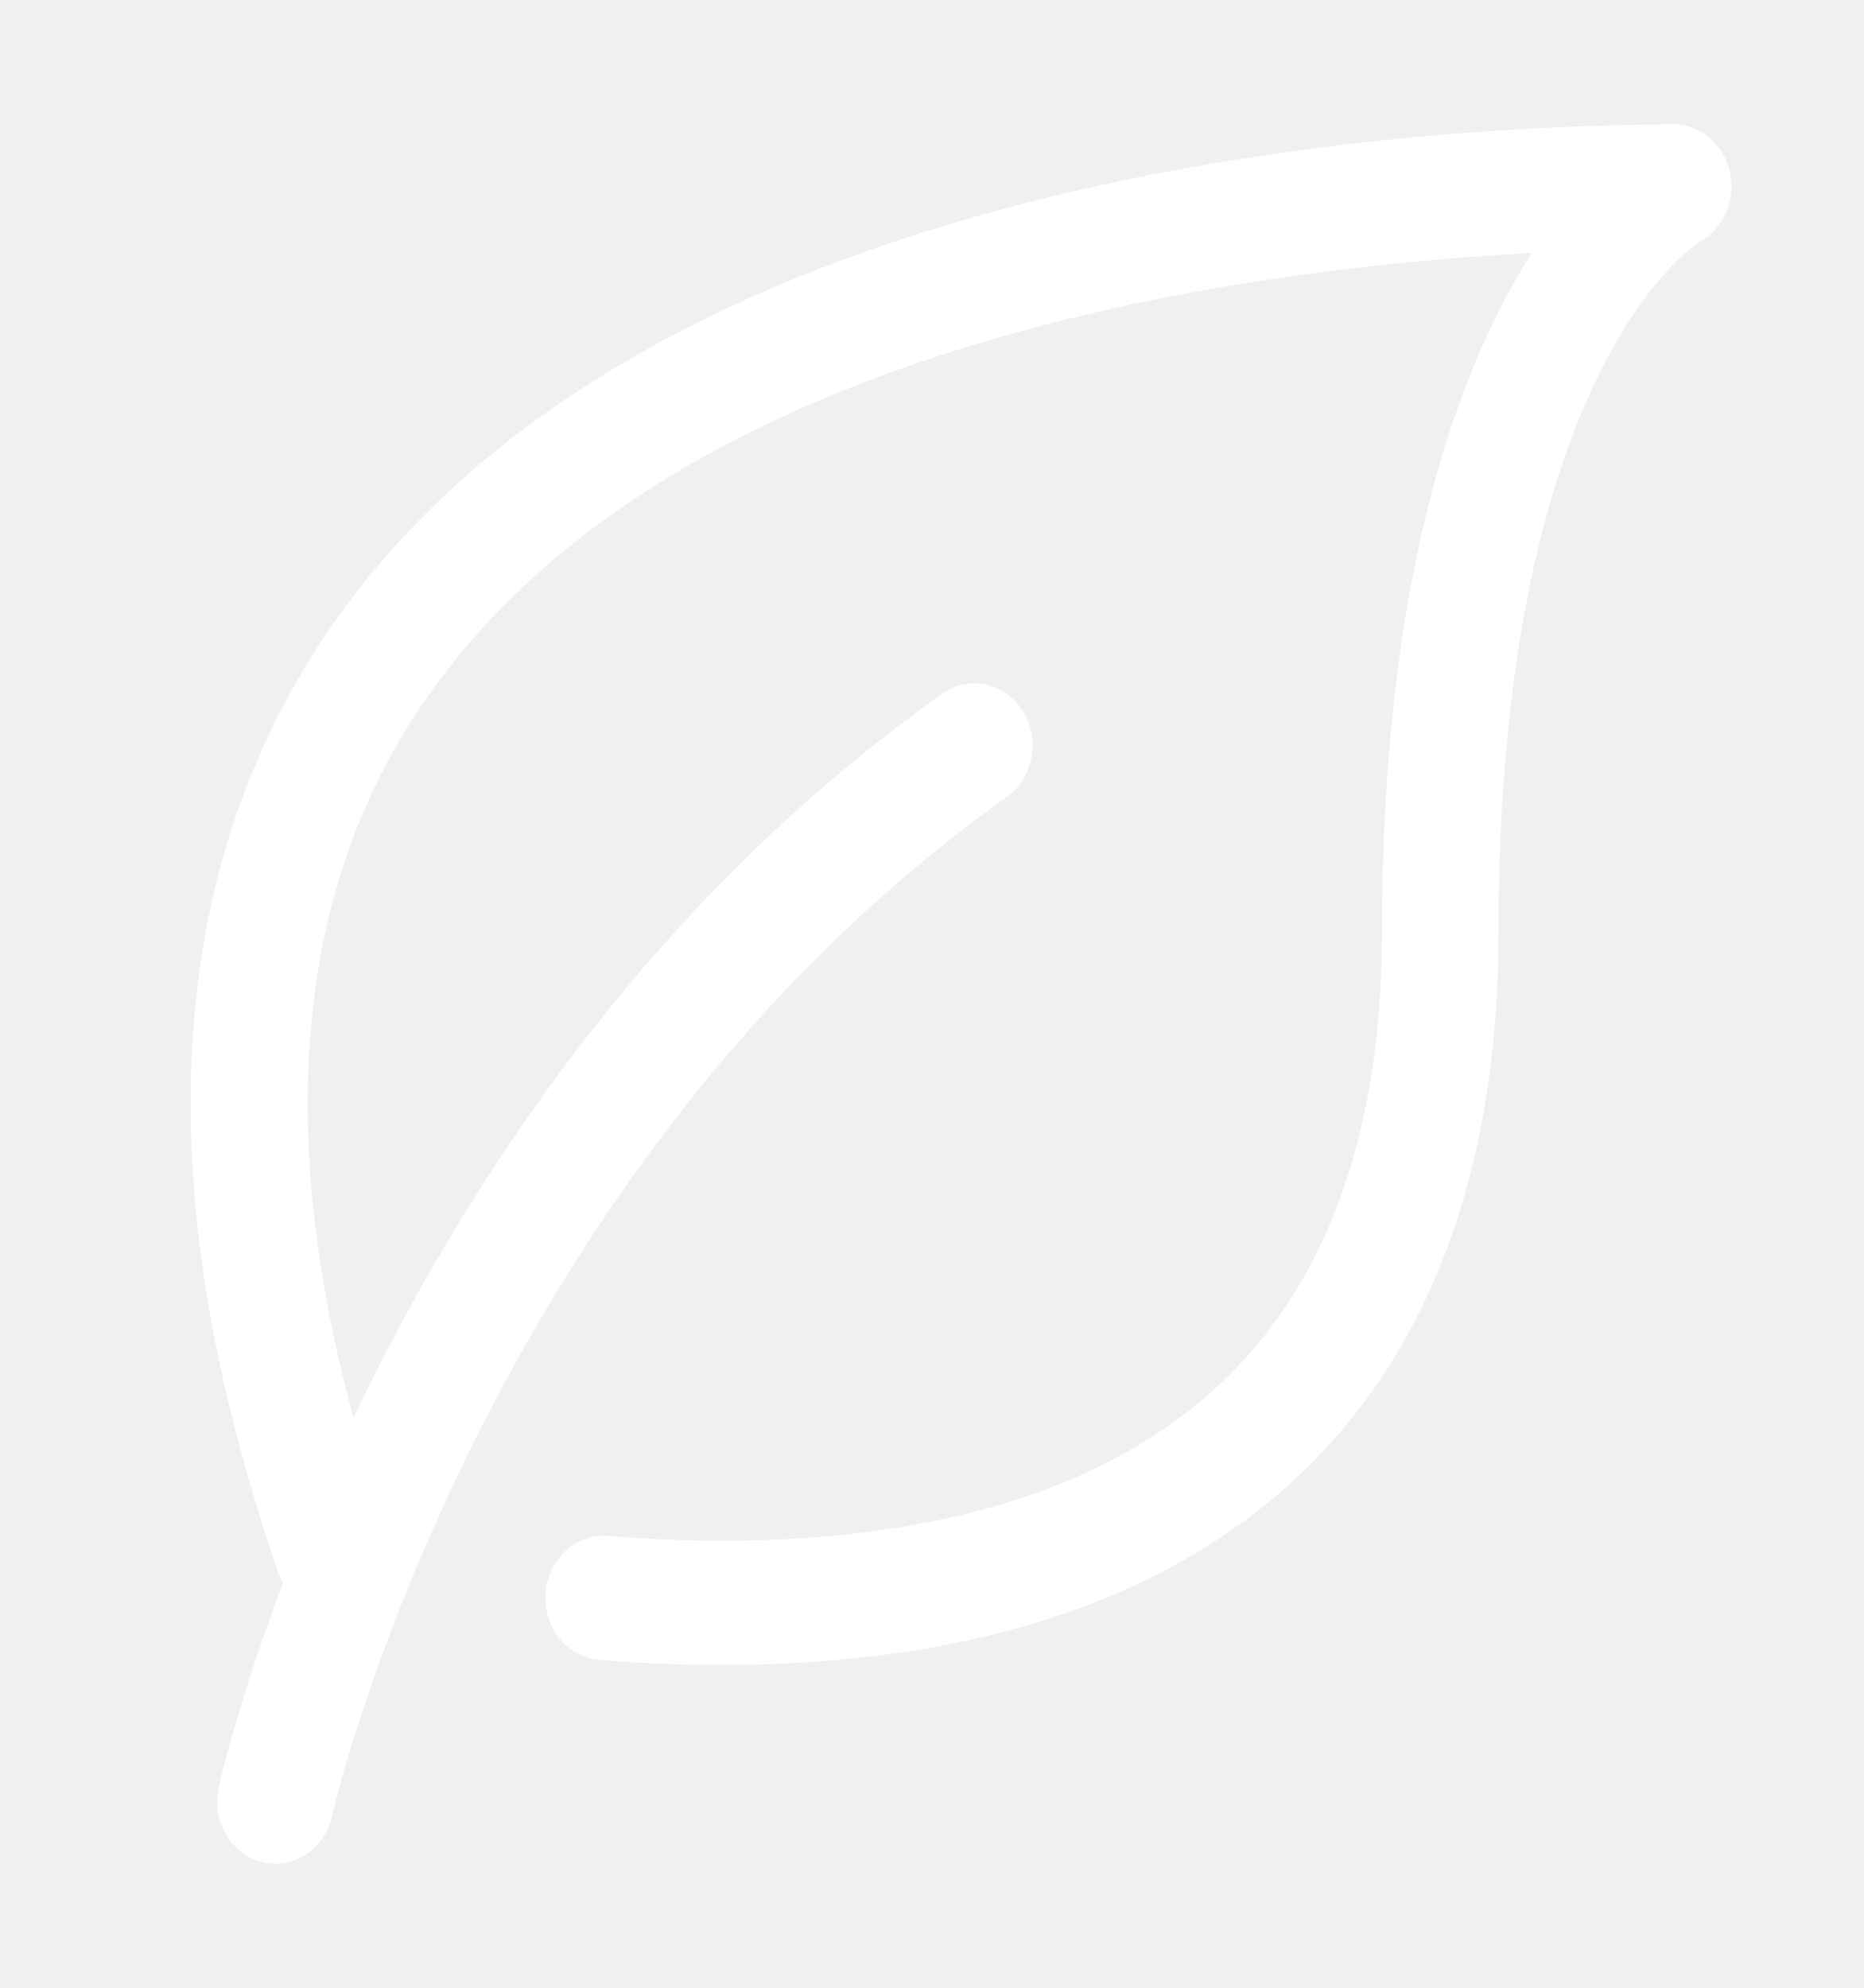
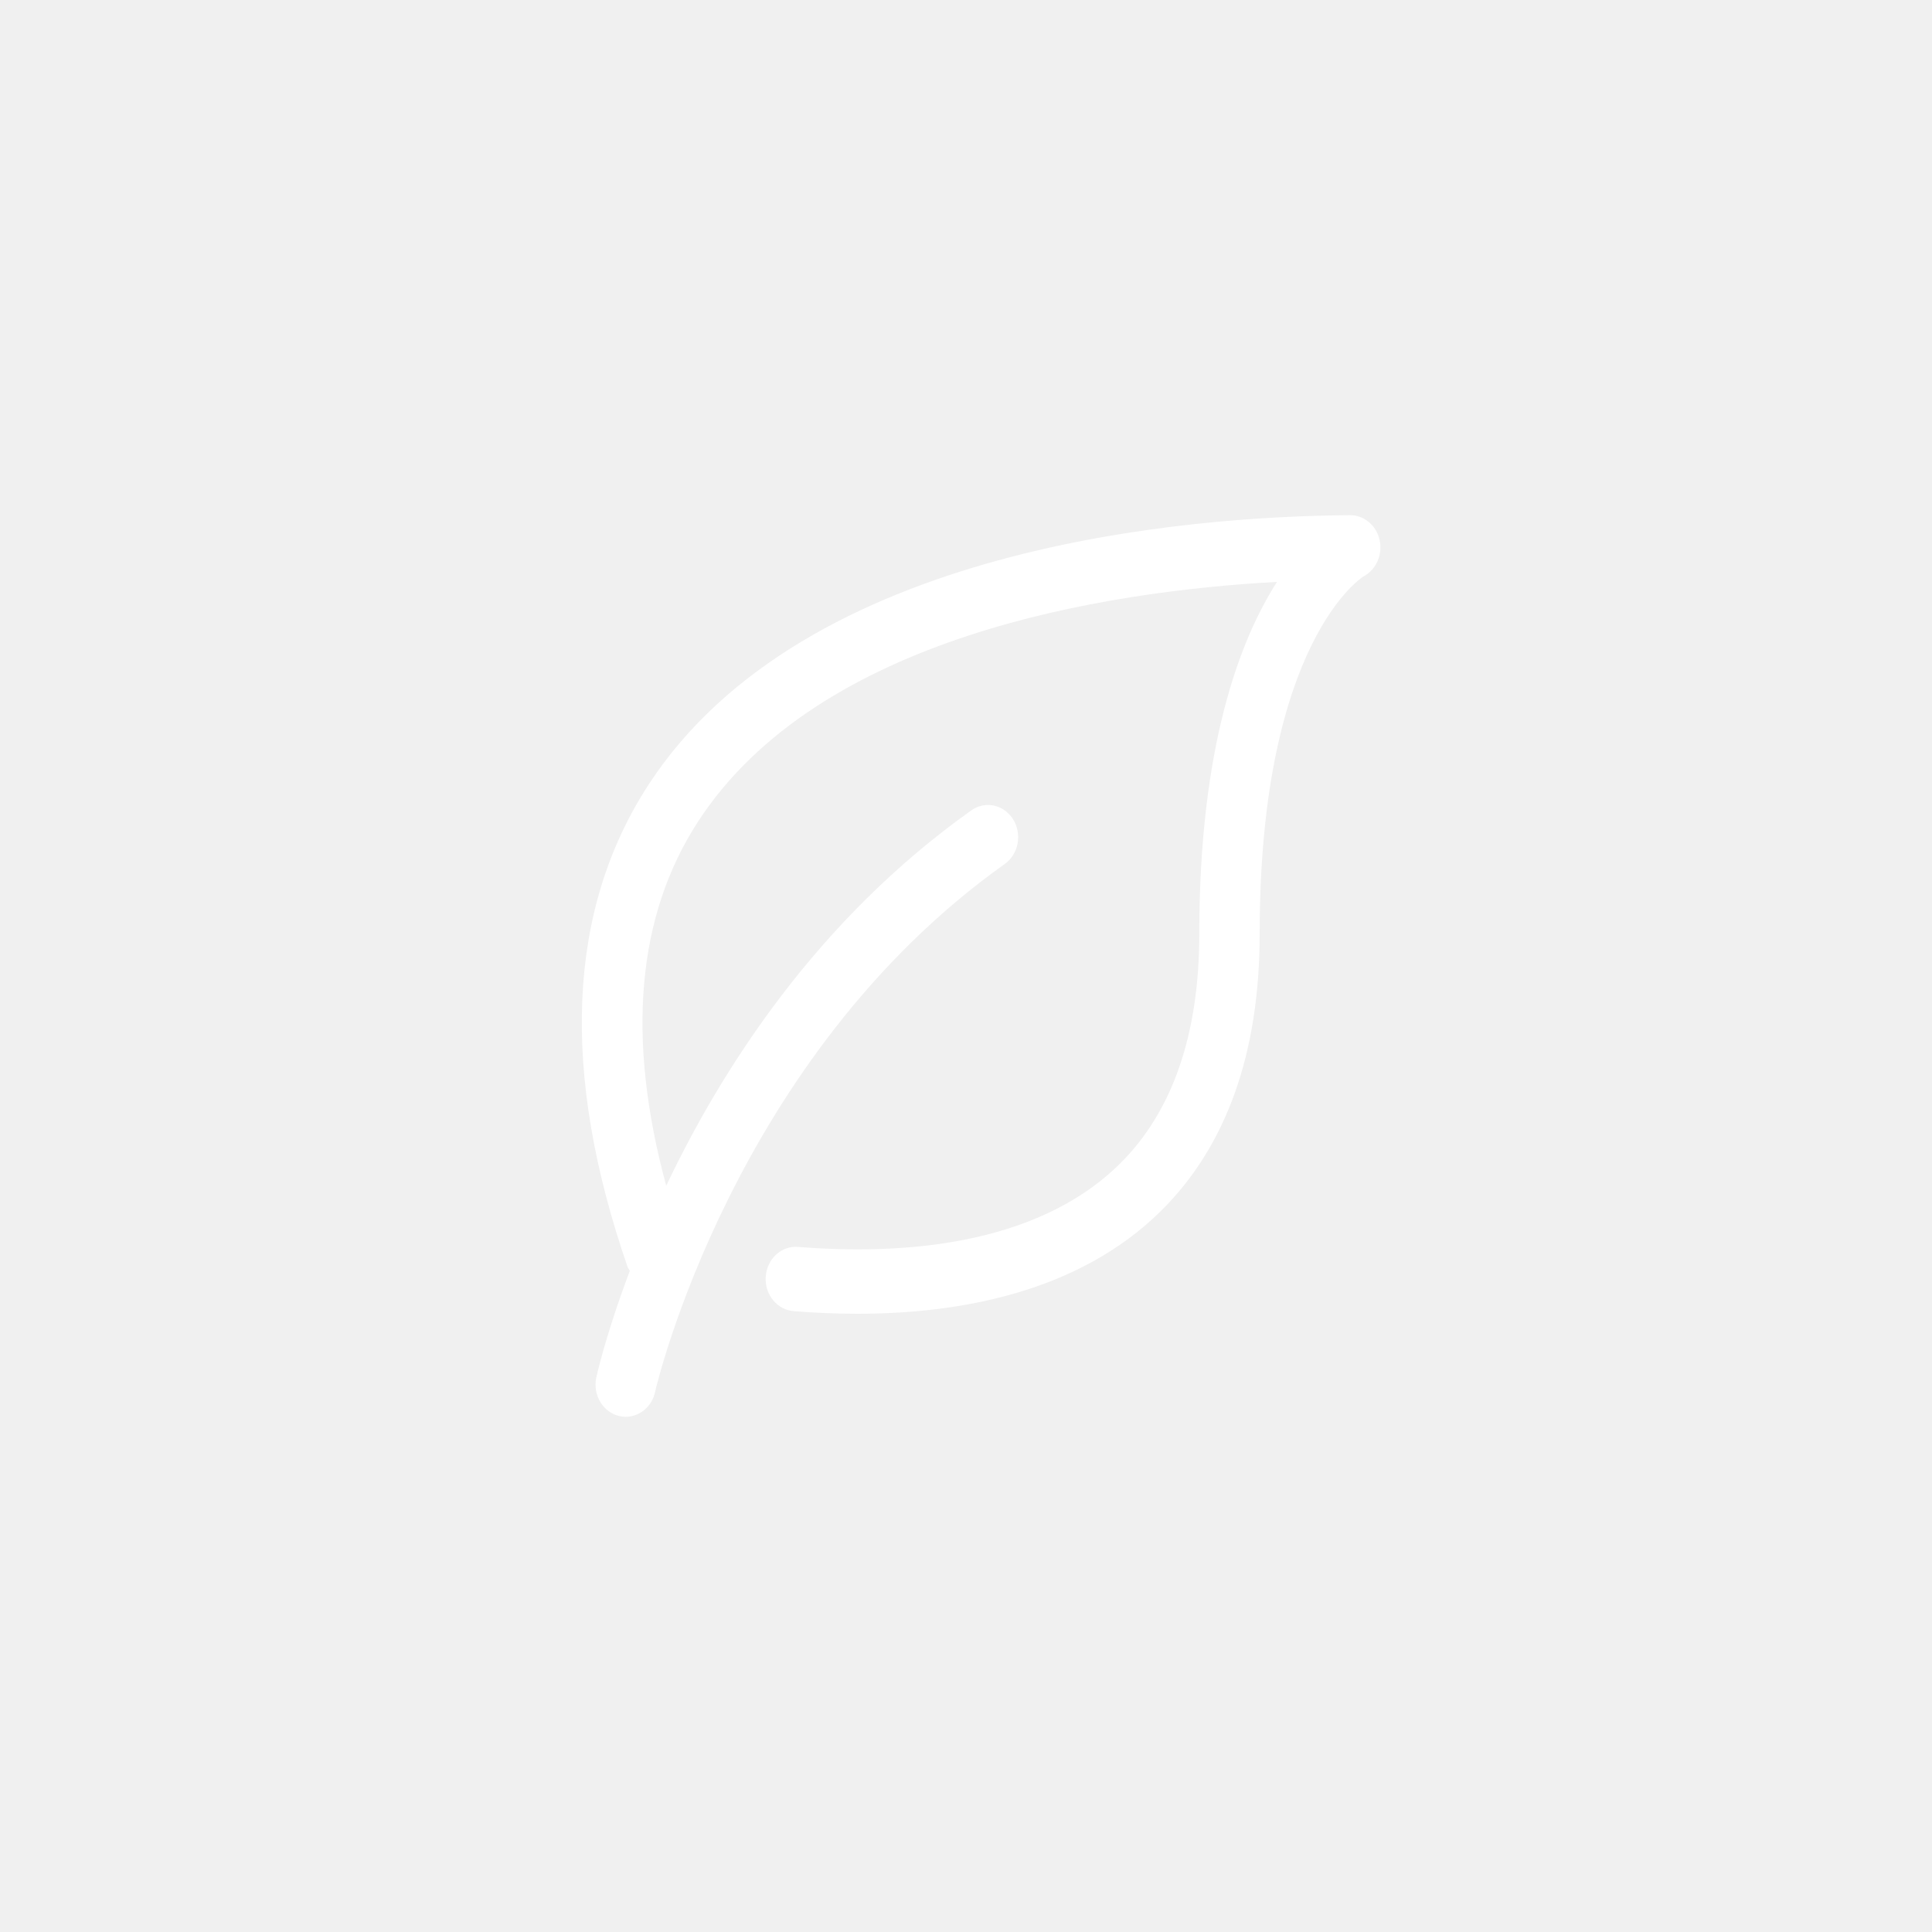
- <svg xmlns="http://www.w3.org/2000/svg" viewBox="0 0 30 32">
+ <svg xmlns="http://www.w3.org/2000/svg" viewBox="0 0 60 60">
  <g clip-path="url(#clip0)">
-     <path d="M27.844 2.767c-.1-.45-.48-.767-.912-.767h-.005c-4.938.033-16.945.916-21.793 8.38-2.518 3.878-2.735 8.913-.644 14.965.016.047.048.079.07.122-.747 1.973-1.037 3.286-1.044 3.323-.11.54.214 1.072.72 1.188a.88.88 0 00.197.022c.433 0 .822-.321.916-.79.02-.102 2.409-10.373 10.854-16.378.431-.306.547-.927.26-1.387-.288-.46-.87-.585-1.3-.277-4.79 3.405-7.739 8.008-9.473 11.656-1.242-4.578-.916-8.377.986-11.305 3.743-5.764 12.622-7.154 17.982-7.448C23.505 5.872 22.245 9.174 22.245 15c0 3.12-.83 5.522-2.465 7.14-2.62 2.591-6.88 2.834-9.993 2.584-.518-.045-.967.371-1.006.922-.04.55.347 1.03.863 1.072.623.051 1.29.082 1.981.082 3.17 0 6.87-.663 9.43-3.194 2.034-2.011 3.065-4.906 3.065-8.605 0-9.099 3.216-11.096 3.232-11.105.39-.209.594-.677.492-1.129z" fill="#fff" />
+     <path d="M42.844 16.767c-.1-.45-.48-.767-.912-.767h-.005c-4.938.033-16.945.916-21.793 8.38-2.518 3.878-2.735 8.913-.644 14.965.016.047.048.079.07.122-.747 1.973-1.037 3.286-1.044 3.323-.11.54.214 1.072.72 1.188a.88.88 0 00.197.022c.433 0 .822-.321.916-.79.02-.102 2.409-10.373 10.854-16.378.431-.306.547-.927.26-1.387-.288-.46-.87-.585-1.3-.277-4.79 3.405-7.739 8.008-9.473 11.656-1.242-4.578-.916-8.377.986-11.305 3.743-5.764 12.622-7.154 17.982-7.448-1.153 1.801-2.413 5.103-2.413 10.929 0 3.12-.83 5.522-2.465 7.14-2.62 2.591-6.88 2.834-9.993 2.584-.518-.045-.967.371-1.006.922-.04.55.347 1.03.863 1.072.623.051 1.29.082 1.981.082 3.17 0 6.87-.663 9.43-3.194 2.034-2.011 3.065-4.906 3.065-8.605 0-9.099 3.216-11.096 3.232-11.105.39-.209.594-.677.492-1.129z" fill="#fff" />
  </g>
  <defs>
    <clipPath id="clip0">
-       <path fill="#fff" d="M0 0h30v32H0z" />
+       <path fill="#fff" transform="translate(15 14)" d="M0 0h30v32H0z" />
    </clipPath>
  </defs>
</svg>
